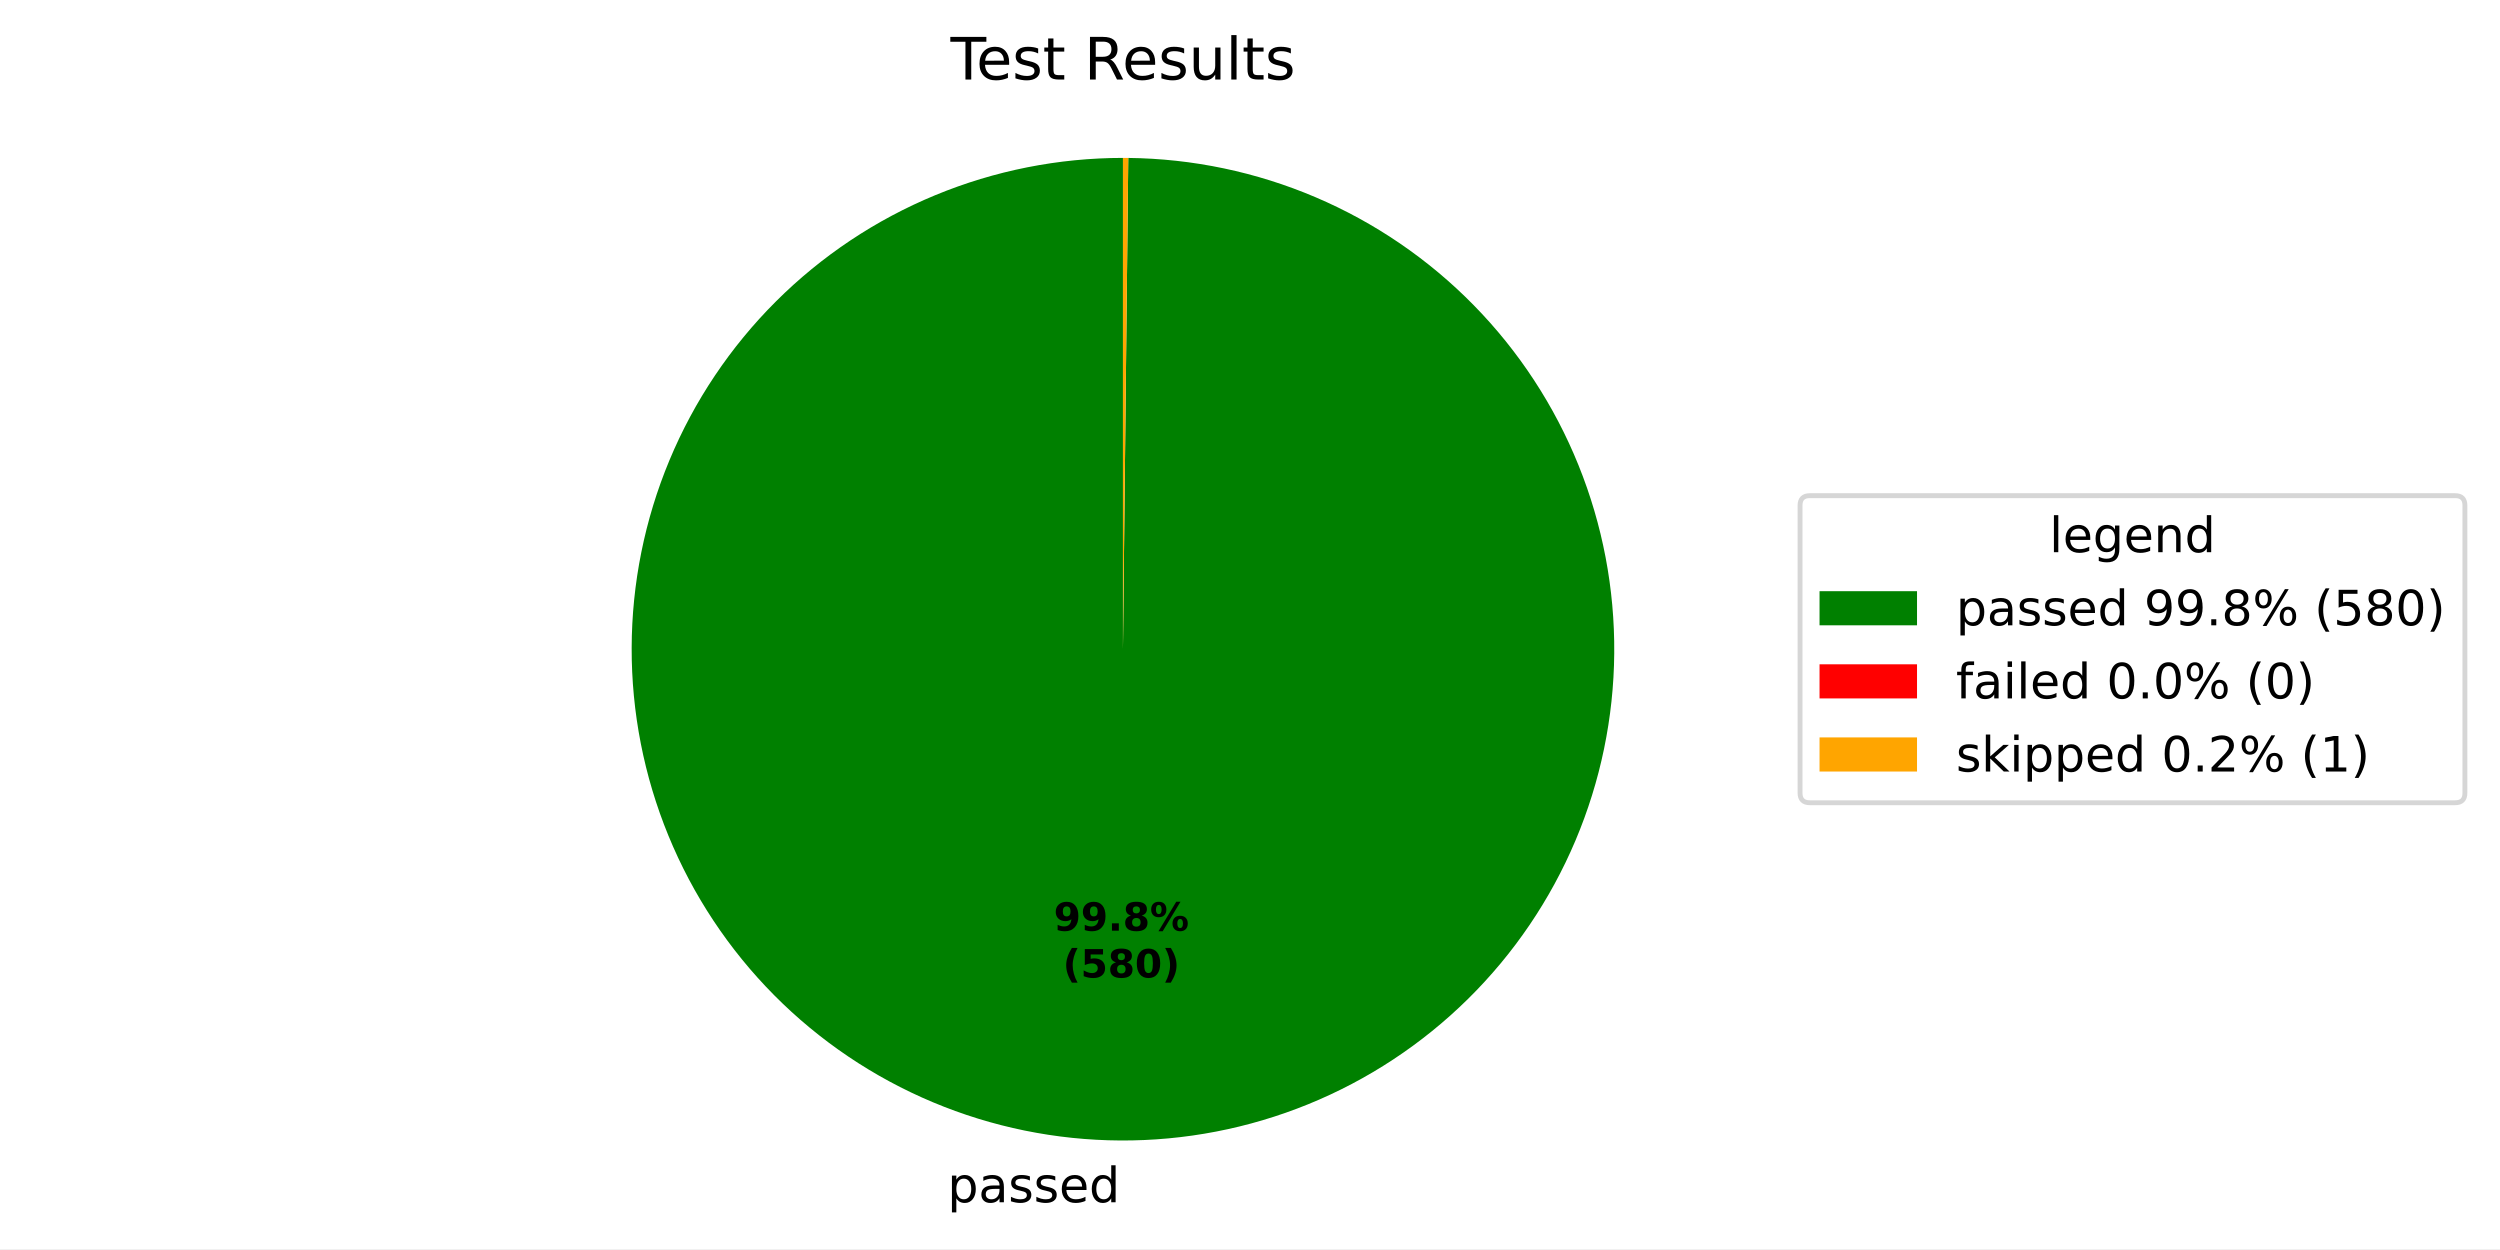
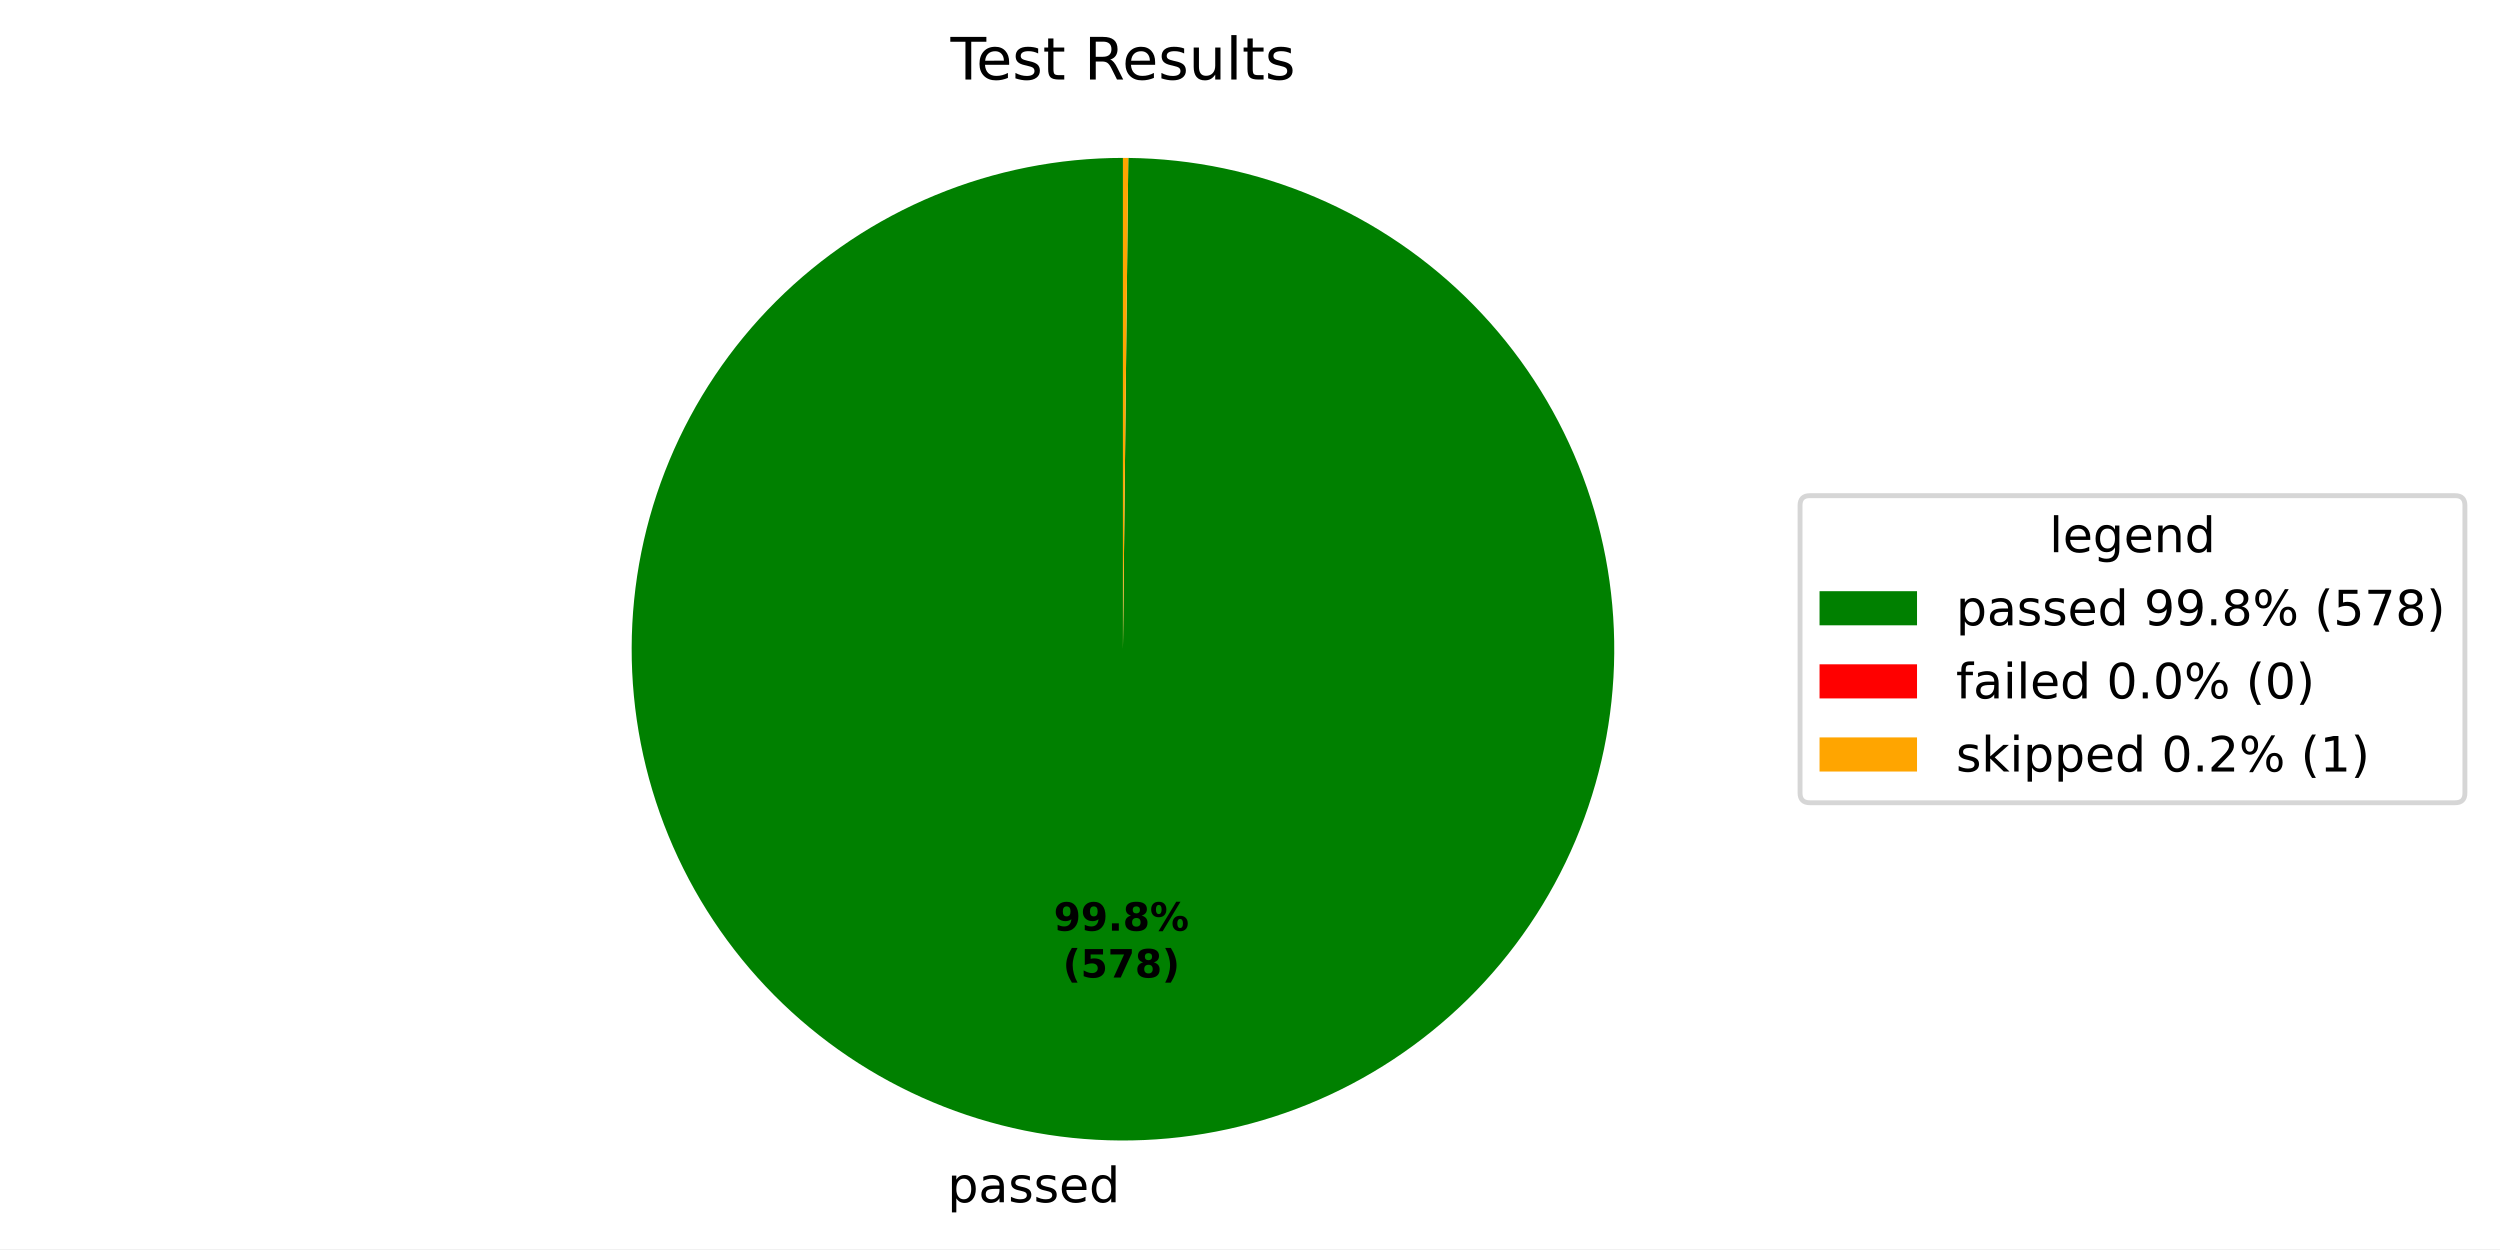
<svg xmlns="http://www.w3.org/2000/svg" xmlns:xlink="http://www.w3.org/1999/xlink" width="512.931pt" height="256.277pt" viewBox="0 0 512.931 256.277" version="1.1">
  <defs>
    <style type="text/css">*{stroke-linejoin: round; stroke-linecap: butt}</style>
  </defs>
  <g id="figure_1">
    <g id="patch_1">
      <path d="M 0 256.277  L 512.931 256.277  L 512.931 0  L 0 0  z " style="fill: #ffffff" />
    </g>
    <g id="axes_1">
      <g id="patch_2">
-         <path d="M 230.4 32.398  C 217.186 32.398 204.1 34.996 191.888 40.045  C 179.677 45.094 168.576 52.494 159.22 61.825  C 149.864 71.157 142.433 82.237 137.351 94.435  C 132.27 106.633 129.636 119.712 129.6 132.926  C 129.565 146.14 132.128 159.233 137.143 171.458  C 142.159 183.683 149.529 194.803 158.835 204.185  C 168.141 213.566 179.201 221.027 191.385 226.142  C 203.569 231.256 216.641 233.925 229.855 233.997  C 243.069 234.068 256.169 231.541 268.407 226.558  C 280.646 221.576 291.786 214.235 301.193 204.955  C 310.6 195.674 318.09 184.634 323.238 172.464  C 328.385 160.294 331.09 147.229 331.197 134.016  C 331.304 120.802 328.812 107.696 323.862 95.443  C 318.913 83.191 311.603 72.031 302.348 62.599  C 293.093 53.168 282.073 45.647 269.917 40.467  C 257.76 35.287 244.703 32.547 231.49 32.404  L 230.4 133.198  z " style="fill: #008000" />
+         <path d="M 230.4 32.398  C 217.186 32.398 204.1 34.996 191.889 40.045  C 179.677 45.093 168.577 52.494 159.22 61.825  C 149.864 71.156 142.433 82.236 137.352 94.434  C 132.27 106.632 129.636 119.711 129.6 132.925  C 129.565 146.139 132.127 159.231 137.143 171.457  C 142.158 183.682 149.529 194.802 158.834 204.184  C 168.14 213.565 179.2 221.026 191.384 226.141  C 203.568 231.256 216.639 233.925 229.853 233.997  C 243.067 234.068 256.167 231.541 268.405 226.559  C 280.644 221.577 291.784 214.236 301.191 204.956  C 310.598 195.676 318.089 184.636 323.237 172.466  C 328.384 160.296 331.089 147.232 331.197 134.019  C 331.304 120.805 328.812 107.698 323.864 95.446  C 318.915 83.194 311.604 72.034 302.35 62.602  C 293.095 53.17 282.076 45.649 269.92 40.468  C 257.764 35.288 244.707 32.547 231.494 32.404  L 230.4 133.198  z " style="fill: #008000" />
      </g>
      <g id="patch_3">
-         <path d="M 231.49 32.404  C 231.49 32.404 231.49 32.404 231.49 32.404  L 230.4 133.198  z " style="fill: #ff0000" />
+         <path d="M 231.494 32.404  C 231.494 32.404 231.494 32.404 231.494 32.404  L 230.4 133.198  z " style="fill: #ff0000" />
      </g>
      <g id="patch_4">
-         <path d="M 231.49 32.404  C 231.308 32.402 231.127 32.401 230.945 32.4  C 230.763 32.399 230.582 32.398 230.4 32.398  L 230.4 133.198  z " style="fill: #ffa500" />
+         <path d="M 231.494 32.404  C 231.312 32.402 231.129 32.401 230.947 32.4  C 230.765 32.399 230.582 32.398 230.4 32.398  L 230.4 133.198  z " style="fill: #ffa500" />
      </g>
      <g id="matplotlib.axis_1" />
      <g id="matplotlib.axis_2" />
      <g id="text_1">
-         <g transform="translate(194.4036 246.6746) scale(0.1 -0.1)">
+         <g transform="translate(194.4015 246.6745) scale(0.1 -0.1)">
          <defs>
            <path id="DejaVuSans-53" d="M 1159 525  L 1159 -1331  L 581 -1331  L 581 3500  L 1159 3500  L 1159 2969  Q 1341 3281 1617 3432  Q 1894 3584 2278 3584  Q 2916 3584 3314 3078  Q 3713 2572 3713 1747  Q 3713 922 3314 415  Q 2916 -91 2278 -91  Q 1894 -91 1617 61  Q 1341 213 1159 525  z M 3116 1747  Q 3116 2381 2855 2742  Q 2594 3103 2138 3103  Q 1681 3103 1420 2742  Q 1159 2381 1159 1747  Q 1159 1113 1420 752  Q 1681 391 2138 391  Q 2594 391 2855 752  Q 3116 1113 3116 1747  z " transform="scale(0.015625)" />
            <path id="DejaVuSans-44" d="M 2194 1759  Q 1497 1759 1228 1600  Q 959 1441 959 1056  Q 959 750 1161 570  Q 1363 391 1709 391  Q 2188 391 2477 730  Q 2766 1069 2766 1631  L 2766 1759  L 2194 1759  z M 3341 1997  L 3341 0  L 2766 0  L 2766 531  Q 2569 213 2275 61  Q 1981 -91 1556 -91  Q 1019 -91 701 211  Q 384 513 384 1019  Q 384 1609 779 1909  Q 1175 2209 1959 2209  L 2766 2209  L 2766 2266  Q 2766 2663 2505 2880  Q 2244 3097 1772 3097  Q 1472 3097 1187 3025  Q 903 2953 641 2809  L 641 3341  Q 956 3463 1253 3523  Q 1550 3584 1831 3584  Q 2591 3584 2966 3190  Q 3341 2797 3341 1997  z " transform="scale(0.015625)" />
            <path id="DejaVuSans-56" d="M 2834 3397  L 2834 2853  Q 2591 2978 2328 3040  Q 2066 3103 1784 3103  Q 1356 3103 1142 2972  Q 928 2841 928 2578  Q 928 2378 1081 2264  Q 1234 2150 1697 2047  L 1894 2003  Q 2506 1872 2764 1633  Q 3022 1394 3022 966  Q 3022 478 2636 193  Q 2250 -91 1575 -91  Q 1294 -91 989 -36  Q 684 19 347 128  L 347 722  Q 666 556 975 473  Q 1284 391 1588 391  Q 1994 391 2212 530  Q 2431 669 2431 922  Q 2431 1156 2273 1281  Q 2116 1406 1581 1522  L 1381 1569  Q 847 1681 609 1914  Q 372 2147 372 2553  Q 372 3047 722 3315  Q 1072 3584 1716 3584  Q 2034 3584 2315 3537  Q 2597 3491 2834 3397  z " transform="scale(0.015625)" />
            <path id="DejaVuSans-48" d="M 3597 1894  L 3597 1613  L 953 1613  Q 991 1019 1311 708  Q 1631 397 2203 397  Q 2534 397 2845 478  Q 3156 559 3463 722  L 3463 178  Q 3153 47 2828 -22  Q 2503 -91 2169 -91  Q 1331 -91 842 396  Q 353 884 353 1716  Q 353 2575 817 3079  Q 1281 3584 2069 3584  Q 2775 3584 3186 3129  Q 3597 2675 3597 1894  z M 3022 2063  Q 3016 2534 2758 2815  Q 2500 3097 2075 3097  Q 1594 3097 1305 2825  Q 1016 2553 972 2059  L 3022 2063  z " transform="scale(0.015625)" />
            <path id="DejaVuSans-47" d="M 2906 2969  L 2906 4863  L 3481 4863  L 3481 0  L 2906 0  L 2906 525  Q 2725 213 2448 61  Q 2172 -91 1784 -91  Q 1150 -91 751 415  Q 353 922 353 1747  Q 353 2572 751 3078  Q 1150 3584 1784 3584  Q 2172 3584 2448 3432  Q 2725 3281 2906 2969  z M 947 1747  Q 947 1113 1208 752  Q 1469 391 1925 391  Q 2381 391 2643 752  Q 2906 1113 2906 1747  Q 2906 2381 2643 2742  Q 2381 3103 1925 3103  Q 1469 3103 1208 2742  Q 947 2381 947 1747  z " transform="scale(0.015625)" />
          </defs>
          <use xlink:href="#DejaVuSans-53" />
          <use xlink:href="#DejaVuSans-44" transform="translate(63.48438 0)" />
          <use xlink:href="#DejaVuSans-56" transform="translate(124.7656 0)" />
          <use xlink:href="#DejaVuSans-56" transform="translate(176.8594 0)" />
          <use xlink:href="#DejaVuSans-48" transform="translate(228.9531 0)" />
          <use xlink:href="#DejaVuSans-47" transform="translate(290.4844 0)" />
        </g>
      </g>
      <g id="text_2">
-         <g transform="translate(216.1961 190.9546) scale(0.08 -0.08)">
+         <g transform="translate(216.195 190.9546) scale(0.08 -0.08)">
          <defs>
            <path id="DejaVuSans-Bold-1c" d="M 641 103  L 641 966  Q 928 831 1190 764  Q 1453 697 1709 697  Q 2247 697 2547 995  Q 2847 1294 2900 1881  Q 2688 1725 2447 1647  Q 2206 1569 1925 1569  Q 1209 1569 770 1986  Q 331 2403 331 3084  Q 331 3838 820 4291  Q 1309 4744 2131 4744  Q 3044 4744 3544 4128  Q 4044 3513 4044 2388  Q 4044 1231 3459 570  Q 2875 -91 1856 -91  Q 1528 -91 1228 -42  Q 928 6 641 103  z M 2125 2350  Q 2441 2350 2600 2554  Q 2759 2759 2759 3169  Q 2759 3575 2600 3781  Q 2441 3988 2125 3988  Q 1809 3988 1650 3781  Q 1491 3575 1491 3169  Q 1491 2759 1650 2554  Q 1809 2350 2125 2350  z " transform="scale(0.015625)" />
            <path id="DejaVuSans-Bold-11" d="M 653 1209  L 1778 1209  L 1778 0  L 653 0  L 653 1209  z " transform="scale(0.015625)" />
            <path id="DejaVuSans-Bold-1b" d="M 2228 2088  Q 1891 2088 1709 1903  Q 1528 1719 1528 1375  Q 1528 1031 1709 848  Q 1891 666 2228 666  Q 2563 666 2741 848  Q 2919 1031 2919 1375  Q 2919 1722 2741 1905  Q 2563 2088 2228 2088  z M 1350 2484  Q 925 2613 709 2878  Q 494 3144 494 3541  Q 494 4131 934 4440  Q 1375 4750 2228 4750  Q 3075 4750 3515 4442  Q 3956 4134 3956 3541  Q 3956 3144 3739 2878  Q 3522 2613 3097 2484  Q 3572 2353 3814 2058  Q 4056 1763 4056 1313  Q 4056 619 3595 264  Q 3134 -91 2228 -91  Q 1319 -91 855 264  Q 391 619 391 1313  Q 391 1763 633 2058  Q 875 2353 1350 2484  z M 1631 3419  Q 1631 3141 1786 2991  Q 1941 2841 2228 2841  Q 2509 2841 2662 2991  Q 2816 3141 2816 3419  Q 2816 3697 2662 3845  Q 2509 3994 2228 3994  Q 1941 3994 1786 3844  Q 1631 3694 1631 3419  z " transform="scale(0.015625)" />
            <path id="DejaVuSans-Bold-8" d="M 4959 1925  Q 4738 1925 4616 1733  Q 4494 1541 4494 1184  Q 4494 825 4614 633  Q 4734 441 4959 441  Q 5184 441 5303 633  Q 5422 825 5422 1184  Q 5422 1541 5301 1733  Q 5181 1925 4959 1925  z M 4959 2450  Q 5541 2450 5875 2112  Q 6209 1775 6209 1184  Q 6209 594 5875 251  Q 5541 -91 4959 -91  Q 4378 -91 4042 251  Q 3706 594 3706 1184  Q 3706 1772 4042 2111  Q 4378 2450 4959 2450  z M 2094 -91  L 1403 -91  L 4319 4750  L 5013 4750  L 2094 -91  z M 1453 4750  Q 2034 4750 2367 4411  Q 2700 4072 2700 3481  Q 2700 2891 2367 2550  Q 2034 2209 1453 2209  Q 872 2209 539 2550  Q 206 2891 206 3481  Q 206 4072 539 4411  Q 872 4750 1453 4750  z M 1453 4225  Q 1228 4225 1106 4031  Q 984 3838 984 3481  Q 984 3122 1106 2926  Q 1228 2731 1453 2731  Q 1678 2731 1798 2926  Q 1919 3122 1919 3481  Q 1919 3838 1797 4031  Q 1675 4225 1453 4225  z " transform="scale(0.015625)" />
          </defs>
          <use xlink:href="#DejaVuSans-Bold-1c" />
          <use xlink:href="#DejaVuSans-Bold-1c" transform="translate(69.57812 0)" />
          <use xlink:href="#DejaVuSans-Bold-11" transform="translate(139.1562 0)" />
          <use xlink:href="#DejaVuSans-Bold-1b" transform="translate(177.1406 0)" />
          <use xlink:href="#DejaVuSans-Bold-8" transform="translate(246.7188 0)" />
        </g>
-         <g transform="translate(218.0673 200.5561) scale(0.08 -0.08)">
+         <g transform="translate(218.0662 200.5561) scale(0.08 -0.08)">
          <defs>
            <path id="DejaVuSans-Bold-b" d="M 2413 -844  L 1484 -844  Q 1006 -72 778 623  Q 550 1319 550 2003  Q 550 2688 779 3389  Q 1009 4091 1484 4856  L 2413 4856  Q 2013 4116 1813 3408  Q 1613 2700 1613 2009  Q 1613 1319 1811 609  Q 2009 -100 2413 -844  z " transform="scale(0.015625)" />
            <path id="DejaVuSans-Bold-18" d="M 678 4666  L 3669 4666  L 3669 3781  L 1638 3781  L 1638 3059  Q 1775 3097 1914 3117  Q 2053 3138 2203 3138  Q 3056 3138 3531 2711  Q 4006 2284 4006 1522  Q 4006 766 3489 337  Q 2972 -91 2053 -91  Q 1656 -91 1267 -14  Q 878 63 494 219  L 494 1166  Q 875 947 1217 837  Q 1559 728 1863 728  Q 2300 728 2551 942  Q 2803 1156 2803 1522  Q 2803 1891 2551 2103  Q 2300 2316 1863 2316  Q 1603 2316 1309 2248  Q 1016 2181 678 2041  L 678 4666  z " transform="scale(0.015625)" />
-             <path id="DejaVuSans-Bold-13" d="M 2944 2338  Q 2944 3213 2780 3570  Q 2616 3928 2228 3928  Q 1841 3928 1675 3570  Q 1509 3213 1509 2338  Q 1509 1453 1675 1090  Q 1841 728 2228 728  Q 2613 728 2778 1090  Q 2944 1453 2944 2338  z M 4147 2328  Q 4147 1169 3647 539  Q 3147 -91 2228 -91  Q 1306 -91 806 539  Q 306 1169 306 2328  Q 306 3491 806 4120  Q 1306 4750 2228 4750  Q 3147 4750 3647 4120  Q 4147 3491 4147 2328  z " transform="scale(0.015625)" />
+             <path id="DejaVuSans-Bold-1a" d="M 428 4666  L 3944 4666  L 3944 3988  L 2125 0  L 953 0  L 2675 3781  L 428 3781  L 428 4666  z " transform="scale(0.015625)" />
            <path id="DejaVuSans-Bold-c" d="M 513 -844  Q 913 -100 1113 609  Q 1313 1319 1313 2009  Q 1313 2700 1113 3408  Q 913 4116 513 4856  L 1441 4856  Q 1916 4091 2145 3389  Q 2375 2688 2375 2003  Q 2375 1319 2147 623  Q 1919 -72 1441 -844  L 513 -844  z " transform="scale(0.015625)" />
          </defs>
          <use xlink:href="#DejaVuSans-Bold-b" />
          <use xlink:href="#DejaVuSans-Bold-18" transform="translate(45.70312 0)" />
-           <use xlink:href="#DejaVuSans-Bold-1b" transform="translate(115.2812 0)" />
-           <use xlink:href="#DejaVuSans-Bold-13" transform="translate(184.8594 0)" />
+           <use xlink:href="#DejaVuSans-Bold-1a" transform="translate(115.2812 0)" />
+           <use xlink:href="#DejaVuSans-Bold-1b" transform="translate(184.8594 0)" />
          <use xlink:href="#DejaVuSans-Bold-c" transform="translate(254.4375 0)" />
        </g>
      </g>
      <g id="text_3">
        <g transform="translate(195.0131 16.31812) scale(0.12 -0.12)">
          <defs>
            <path id="DejaVuSans-37" d="M -19 4666  L 3928 4666  L 3928 4134  L 2272 4134  L 2272 0  L 1638 0  L 1638 4134  L -19 4134  L -19 4666  z " transform="scale(0.015625)" />
            <path id="DejaVuSans-57" d="M 1172 4494  L 1172 3500  L 2356 3500  L 2356 3053  L 1172 3053  L 1172 1153  Q 1172 725 1289 603  Q 1406 481 1766 481  L 2356 481  L 2356 0  L 1766 0  Q 1100 0 847 248  Q 594 497 594 1153  L 594 3053  L 172 3053  L 172 3500  L 594 3500  L 594 4494  L 1172 4494  z " transform="scale(0.015625)" />
            <path id="DejaVuSans-3" transform="scale(0.015625)" />
            <path id="DejaVuSans-35" d="M 2841 2188  Q 3044 2119 3236 1894  Q 3428 1669 3622 1275  L 4263 0  L 3584 0  L 2988 1197  Q 2756 1666 2539 1819  Q 2322 1972 1947 1972  L 1259 1972  L 1259 0  L 628 0  L 628 4666  L 2053 4666  Q 2853 4666 3247 4331  Q 3641 3997 3641 3322  Q 3641 2881 3436 2590  Q 3231 2300 2841 2188  z M 1259 4147  L 1259 2491  L 2053 2491  Q 2509 2491 2742 2702  Q 2975 2913 2975 3322  Q 2975 3731 2742 3939  Q 2509 4147 2053 4147  L 1259 4147  z " transform="scale(0.015625)" />
            <path id="DejaVuSans-58" d="M 544 1381  L 544 3500  L 1119 3500  L 1119 1403  Q 1119 906 1312 657  Q 1506 409 1894 409  Q 2359 409 2629 706  Q 2900 1003 2900 1516  L 2900 3500  L 3475 3500  L 3475 0  L 2900 0  L 2900 538  Q 2691 219 2414 64  Q 2138 -91 1772 -91  Q 1169 -91 856 284  Q 544 659 544 1381  z M 1991 3584  L 1991 3584  z " transform="scale(0.015625)" />
            <path id="DejaVuSans-4f" d="M 603 4863  L 1178 4863  L 1178 0  L 603 0  L 603 4863  z " transform="scale(0.015625)" />
          </defs>
          <use xlink:href="#DejaVuSans-37" />
          <use xlink:href="#DejaVuSans-48" transform="translate(44.09375 0)" />
          <use xlink:href="#DejaVuSans-56" transform="translate(105.625 0)" />
          <use xlink:href="#DejaVuSans-57" transform="translate(157.7188 0)" />
          <use xlink:href="#DejaVuSans-3" transform="translate(196.9219 0)" />
          <use xlink:href="#DejaVuSans-35" transform="translate(228.7031 0)" />
          <use xlink:href="#DejaVuSans-48" transform="translate(293.7031 0)" />
          <use xlink:href="#DejaVuSans-56" transform="translate(355.2344 0)" />
          <use xlink:href="#DejaVuSans-58" transform="translate(407.3281 0)" />
          <use xlink:href="#DejaVuSans-4f" transform="translate(470.7031 0)" />
          <use xlink:href="#DejaVuSans-57" transform="translate(498.4844 0)" />
          <use xlink:href="#DejaVuSans-56" transform="translate(537.6875 0)" />
        </g>
      </g>
      <g id="legend_1">
        <g id="patch_5">
          <path d="M 371.32 164.7  L 503.731 164.7  Q 505.731 164.7 505.731 162.7  L 505.731 103.697  Q 505.731 101.697 503.731 101.697  L 371.32 101.697  Q 369.32 101.697 369.32 103.697  L 369.32 162.7  Q 369.32 164.7 371.32 164.7  z " style="fill: #ffffff; opacity: 0.8; stroke: #cccccc; stroke-linejoin: miter" />
        </g>
        <g id="text_4">
          <g transform="translate(420.4661 113.295) scale(0.1 -0.1)">
            <defs>
              <path id="DejaVuSans-4a" d="M 2906 1791  Q 2906 2416 2648 2759  Q 2391 3103 1925 3103  Q 1463 3103 1205 2759  Q 947 2416 947 1791  Q 947 1169 1205 825  Q 1463 481 1925 481  Q 2391 481 2648 825  Q 2906 1169 2906 1791  z M 3481 434  Q 3481 -459 3084 -895  Q 2688 -1331 1869 -1331  Q 1566 -1331 1297 -1286  Q 1028 -1241 775 -1147  L 775 -588  Q 1028 -725 1275 -790  Q 1522 -856 1778 -856  Q 2344 -856 2625 -561  Q 2906 -266 2906 331  L 2906 616  Q 2728 306 2450 153  Q 2172 0 1784 0  Q 1141 0 747 490  Q 353 981 353 1791  Q 353 2603 747 3093  Q 1141 3584 1784 3584  Q 2172 3584 2450 3431  Q 2728 3278 2906 2969  L 2906 3500  L 3481 3500  L 3481 434  z " transform="scale(0.015625)" />
              <path id="DejaVuSans-51" d="M 3513 2113  L 3513 0  L 2938 0  L 2938 2094  Q 2938 2591 2744 2837  Q 2550 3084 2163 3084  Q 1697 3084 1428 2787  Q 1159 2491 1159 1978  L 1159 0  L 581 0  L 581 3500  L 1159 3500  L 1159 2956  Q 1366 3272 1645 3428  Q 1925 3584 2291 3584  Q 2894 3584 3203 3211  Q 3513 2838 3513 2113  z " transform="scale(0.015625)" />
            </defs>
            <use xlink:href="#DejaVuSans-4f" />
            <use xlink:href="#DejaVuSans-48" transform="translate(27.78125 0)" />
            <use xlink:href="#DejaVuSans-4a" transform="translate(89.3125 0)" />
            <use xlink:href="#DejaVuSans-48" transform="translate(152.7969 0)" />
            <use xlink:href="#DejaVuSans-51" transform="translate(214.3281 0)" />
            <use xlink:href="#DejaVuSans-47" transform="translate(277.7031 0)" />
          </g>
        </g>
        <g id="patch_6">
          <path d="M 373.32 128.296  L 393.32 128.296  L 393.32 121.296  L 373.32 121.296  z " style="fill: #008000" />
        </g>
        <g id="text_5">
          <g transform="translate(401.32 128.2958) scale(0.1 -0.1)">
            <defs>
              <path id="DejaVuSans-1c" d="M 703 97  L 703 672  Q 941 559 1184 500  Q 1428 441 1663 441  Q 2288 441 2617 861  Q 2947 1281 2994 2138  Q 2813 1869 2534 1725  Q 2256 1581 1919 1581  Q 1219 1581 811 2004  Q 403 2428 403 3163  Q 403 3881 828 4315  Q 1253 4750 1959 4750  Q 2769 4750 3195 4129  Q 3622 3509 3622 2328  Q 3622 1225 3098 567  Q 2575 -91 1691 -91  Q 1453 -91 1209 -44  Q 966 3 703 97  z M 1959 2075  Q 2384 2075 2632 2365  Q 2881 2656 2881 3163  Q 2881 3666 2632 3958  Q 2384 4250 1959 4250  Q 1534 4250 1286 3958  Q 1038 3666 1038 3163  Q 1038 2656 1286 2365  Q 1534 2075 1959 2075  z " transform="scale(0.015625)" />
              <path id="DejaVuSans-11" d="M 684 794  L 1344 794  L 1344 0  L 684 0  L 684 794  z " transform="scale(0.015625)" />
              <path id="DejaVuSans-1b" d="M 2034 2216  Q 1584 2216 1326 1975  Q 1069 1734 1069 1313  Q 1069 891 1326 650  Q 1584 409 2034 409  Q 2484 409 2743 651  Q 3003 894 3003 1313  Q 3003 1734 2745 1975  Q 2488 2216 2034 2216  z M 1403 2484  Q 997 2584 770 2862  Q 544 3141 544 3541  Q 544 4100 942 4425  Q 1341 4750 2034 4750  Q 2731 4750 3128 4425  Q 3525 4100 3525 3541  Q 3525 3141 3298 2862  Q 3072 2584 2669 2484  Q 3125 2378 3379 2068  Q 3634 1759 3634 1313  Q 3634 634 3220 271  Q 2806 -91 2034 -91  Q 1263 -91 848 271  Q 434 634 434 1313  Q 434 1759 690 2068  Q 947 2378 1403 2484  z M 1172 3481  Q 1172 3119 1398 2916  Q 1625 2713 2034 2713  Q 2441 2713 2670 2916  Q 2900 3119 2900 3481  Q 2900 3844 2670 4047  Q 2441 4250 2034 4250  Q 1625 4250 1398 4047  Q 1172 3844 1172 3481  z " transform="scale(0.015625)" />
              <path id="DejaVuSans-8" d="M 4653 2053  Q 4381 2053 4226 1822  Q 4072 1591 4072 1178  Q 4072 772 4226 539  Q 4381 306 4653 306  Q 4919 306 5073 539  Q 5228 772 5228 1178  Q 5228 1588 5073 1820  Q 4919 2053 4653 2053  z M 4653 2450  Q 5147 2450 5437 2106  Q 5728 1763 5728 1178  Q 5728 594 5436 251  Q 5144 -91 4653 -91  Q 4153 -91 3862 251  Q 3572 594 3572 1178  Q 3572 1766 3864 2108  Q 4156 2450 4653 2450  z M 1428 4353  Q 1159 4353 1004 4120  Q 850 3888 850 3481  Q 850 3069 1003 2837  Q 1156 2606 1428 2606  Q 1700 2606 1854 2837  Q 2009 3069 2009 3481  Q 2009 3884 1853 4118  Q 1697 4353 1428 4353  z M 4250 4750  L 4750 4750  L 1831 -91  L 1331 -91  L 4250 4750  z M 1428 4750  Q 1922 4750 2215 4408  Q 2509 4066 2509 3481  Q 2509 2891 2217 2550  Q 1925 2209 1428 2209  Q 931 2209 642 2551  Q 353 2894 353 3481  Q 353 4063 643 4406  Q 934 4750 1428 4750  z " transform="scale(0.015625)" />
              <path id="DejaVuSans-b" d="M 1984 4856  Q 1566 4138 1362 3434  Q 1159 2731 1159 2009  Q 1159 1288 1364 580  Q 1569 -128 1984 -844  L 1484 -844  Q 1016 -109 783 600  Q 550 1309 550 2009  Q 550 2706 781 3412  Q 1013 4119 1484 4856  L 1984 4856  z " transform="scale(0.015625)" />
              <path id="DejaVuSans-18" d="M 691 4666  L 3169 4666  L 3169 4134  L 1269 4134  L 1269 2991  Q 1406 3038 1543 3061  Q 1681 3084 1819 3084  Q 2600 3084 3056 2656  Q 3513 2228 3513 1497  Q 3513 744 3044 326  Q 2575 -91 1722 -91  Q 1428 -91 1123 -41  Q 819 9 494 109  L 494 744  Q 775 591 1075 516  Q 1375 441 1709 441  Q 2250 441 2565 725  Q 2881 1009 2881 1497  Q 2881 1984 2565 2268  Q 2250 2553 1709 2553  Q 1456 2553 1204 2497  Q 953 2441 691 2322  L 691 4666  z " transform="scale(0.015625)" />
-               <path id="DejaVuSans-13" d="M 2034 4250  Q 1547 4250 1301 3770  Q 1056 3291 1056 2328  Q 1056 1369 1301 889  Q 1547 409 2034 409  Q 2525 409 2770 889  Q 3016 1369 3016 2328  Q 3016 3291 2770 3770  Q 2525 4250 2034 4250  z M 2034 4750  Q 2819 4750 3233 4129  Q 3647 3509 3647 2328  Q 3647 1150 3233 529  Q 2819 -91 2034 -91  Q 1250 -91 836 529  Q 422 1150 422 2328  Q 422 3509 836 4129  Q 1250 4750 2034 4750  z " transform="scale(0.015625)" />
+               <path id="DejaVuSans-1a" d="M 525 4666  L 3525 4666  L 3525 4397  L 1831 0  L 1172 0  L 2766 4134  L 525 4134  L 525 4666  z " transform="scale(0.015625)" />
              <path id="DejaVuSans-c" d="M 513 4856  L 1013 4856  Q 1481 4119 1714 3412  Q 1947 2706 1947 2009  Q 1947 1309 1714 600  Q 1481 -109 1013 -844  L 513 -844  Q 928 -128 1133 580  Q 1338 1288 1338 2009  Q 1338 2731 1133 3434  Q 928 4138 513 4856  z " transform="scale(0.015625)" />
            </defs>
            <use xlink:href="#DejaVuSans-53" />
            <use xlink:href="#DejaVuSans-44" transform="translate(63.48438 0)" />
            <use xlink:href="#DejaVuSans-56" transform="translate(124.7656 0)" />
            <use xlink:href="#DejaVuSans-56" transform="translate(176.8594 0)" />
            <use xlink:href="#DejaVuSans-48" transform="translate(228.9531 0)" />
            <use xlink:href="#DejaVuSans-47" transform="translate(290.4844 0)" />
            <use xlink:href="#DejaVuSans-3" transform="translate(353.9688 0)" />
            <use xlink:href="#DejaVuSans-1c" transform="translate(385.75 0)" />
            <use xlink:href="#DejaVuSans-1c" transform="translate(449.375 0)" />
            <use xlink:href="#DejaVuSans-11" transform="translate(513 0)" />
            <use xlink:href="#DejaVuSans-1b" transform="translate(544.7812 0)" />
            <use xlink:href="#DejaVuSans-8" transform="translate(608.4062 0)" />
            <use xlink:href="#DejaVuSans-3" transform="translate(703.4219 0)" />
            <use xlink:href="#DejaVuSans-b" transform="translate(735.2031 0)" />
            <use xlink:href="#DejaVuSans-18" transform="translate(774.2188 0)" />
-             <use xlink:href="#DejaVuSans-1b" transform="translate(837.8438 0)" />
-             <use xlink:href="#DejaVuSans-13" transform="translate(901.4688 0)" />
+             <use xlink:href="#DejaVuSans-1a" transform="translate(837.8438 0)" />
+             <use xlink:href="#DejaVuSans-1b" transform="translate(901.4688 0)" />
            <use xlink:href="#DejaVuSans-c" transform="translate(965.0938 0)" />
          </g>
        </g>
        <g id="patch_7">
          <path d="M 373.32 143.297  L 393.32 143.297  L 393.32 136.297  L 373.32 136.297  z " style="fill: #ff0000" />
        </g>
        <g id="text_6">
          <g transform="translate(401.32 143.2966) scale(0.1 -0.1)">
            <defs>
              <path id="DejaVuSans-49" d="M 2375 4863  L 2375 4384  L 1825 4384  Q 1516 4384 1395 4259  Q 1275 4134 1275 3809  L 1275 3500  L 2222 3500  L 2222 3053  L 1275 3053  L 1275 0  L 697 0  L 697 3053  L 147 3053  L 147 3500  L 697 3500  L 697 3744  Q 697 4328 969 4595  Q 1241 4863 1831 4863  L 2375 4863  z " transform="scale(0.015625)" />
              <path id="DejaVuSans-4c" d="M 603 3500  L 1178 3500  L 1178 0  L 603 0  L 603 3500  z M 603 4863  L 1178 4863  L 1178 4134  L 603 4134  L 603 4863  z " transform="scale(0.015625)" />
+               <path id="DejaVuSans-13" d="M 2034 4250  Q 1547 4250 1301 3770  Q 1056 3291 1056 2328  Q 1056 1369 1301 889  Q 1547 409 2034 409  Q 2525 409 2770 889  Q 3016 1369 3016 2328  Q 3016 3291 2770 3770  Q 2525 4250 2034 4250  z M 2034 4750  Q 2819 4750 3233 4129  Q 3647 3509 3647 2328  Q 3647 1150 3233 529  Q 2819 -91 2034 -91  Q 1250 -91 836 529  Q 422 1150 422 2328  Q 422 3509 836 4129  Q 1250 4750 2034 4750  z " transform="scale(0.015625)" />
            </defs>
            <use xlink:href="#DejaVuSans-49" />
            <use xlink:href="#DejaVuSans-44" transform="translate(35.20312 0)" />
            <use xlink:href="#DejaVuSans-4c" transform="translate(96.48438 0)" />
            <use xlink:href="#DejaVuSans-4f" transform="translate(124.2656 0)" />
            <use xlink:href="#DejaVuSans-48" transform="translate(152.0469 0)" />
            <use xlink:href="#DejaVuSans-47" transform="translate(213.5781 0)" />
            <use xlink:href="#DejaVuSans-3" transform="translate(277.0625 0)" />
            <use xlink:href="#DejaVuSans-13" transform="translate(308.8438 0)" />
            <use xlink:href="#DejaVuSans-11" transform="translate(372.4688 0)" />
            <use xlink:href="#DejaVuSans-13" transform="translate(404.25 0)" />
            <use xlink:href="#DejaVuSans-8" transform="translate(467.875 0)" />
            <use xlink:href="#DejaVuSans-3" transform="translate(562.8906 0)" />
            <use xlink:href="#DejaVuSans-b" transform="translate(594.6719 0)" />
            <use xlink:href="#DejaVuSans-13" transform="translate(633.6875 0)" />
            <use xlink:href="#DejaVuSans-c" transform="translate(697.3125 0)" />
          </g>
        </g>
        <g id="patch_8">
          <path d="M 373.32 158.297  L 393.32 158.297  L 393.32 151.297  L 373.32 151.297  z " style="fill: #ffa500" />
        </g>
        <g id="text_7">
          <g transform="translate(401.32 158.2973) scale(0.1 -0.1)">
            <defs>
              <path id="DejaVuSans-4e" d="M 581 4863  L 1159 4863  L 1159 1991  L 2875 3500  L 3609 3500  L 1753 1863  L 3688 0  L 2938 0  L 1159 1709  L 1159 0  L 581 0  L 581 4863  z " transform="scale(0.015625)" />
              <path id="DejaVuSans-15" d="M 1228 531  L 3431 531  L 3431 0  L 469 0  L 469 531  Q 828 903 1448 1529  Q 2069 2156 2228 2338  Q 2531 2678 2651 2914  Q 2772 3150 2772 3378  Q 2772 3750 2511 3984  Q 2250 4219 1831 4219  Q 1534 4219 1204 4116  Q 875 4013 500 3803  L 500 4441  Q 881 4594 1212 4672  Q 1544 4750 1819 4750  Q 2544 4750 2975 4387  Q 3406 4025 3406 3419  Q 3406 3131 3298 2873  Q 3191 2616 2906 2266  Q 2828 2175 2409 1742  Q 1991 1309 1228 531  z " transform="scale(0.015625)" />
              <path id="DejaVuSans-14" d="M 794 531  L 1825 531  L 1825 4091  L 703 3866  L 703 4441  L 1819 4666  L 2450 4666  L 2450 531  L 3481 531  L 3481 0  L 794 0  L 794 531  z " transform="scale(0.015625)" />
            </defs>
            <use xlink:href="#DejaVuSans-56" />
            <use xlink:href="#DejaVuSans-4e" transform="translate(52.09375 0)" />
            <use xlink:href="#DejaVuSans-4c" transform="translate(110 0)" />
            <use xlink:href="#DejaVuSans-53" transform="translate(137.7812 0)" />
            <use xlink:href="#DejaVuSans-53" transform="translate(201.2656 0)" />
            <use xlink:href="#DejaVuSans-48" transform="translate(264.75 0)" />
            <use xlink:href="#DejaVuSans-47" transform="translate(326.2812 0)" />
            <use xlink:href="#DejaVuSans-3" transform="translate(389.7656 0)" />
            <use xlink:href="#DejaVuSans-13" transform="translate(421.5469 0)" />
            <use xlink:href="#DejaVuSans-11" transform="translate(485.1719 0)" />
            <use xlink:href="#DejaVuSans-15" transform="translate(516.9531 0)" />
            <use xlink:href="#DejaVuSans-8" transform="translate(580.5781 0)" />
            <use xlink:href="#DejaVuSans-3" transform="translate(675.5938 0)" />
            <use xlink:href="#DejaVuSans-b" transform="translate(707.375 0)" />
            <use xlink:href="#DejaVuSans-14" transform="translate(746.3906 0)" />
            <use xlink:href="#DejaVuSans-c" transform="translate(810.0156 0)" />
          </g>
        </g>
      </g>
    </g>
  </g>
</svg>
